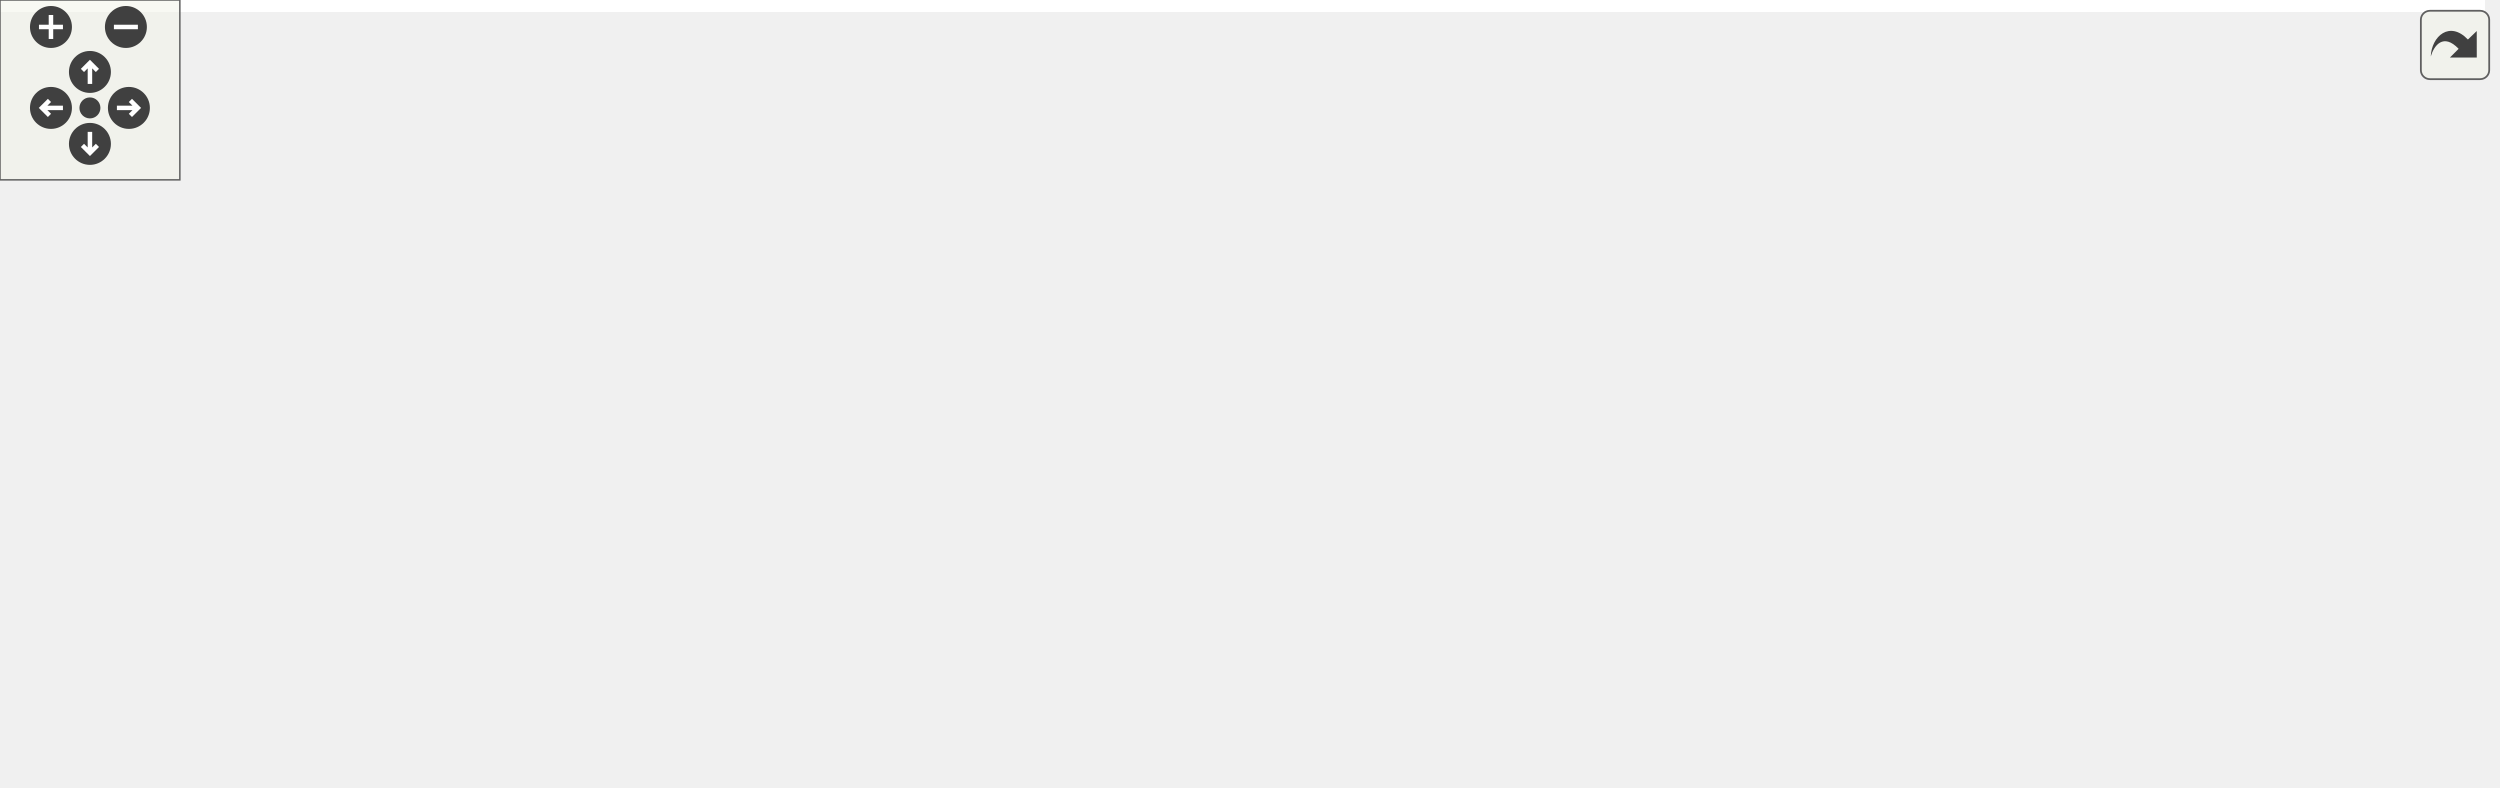
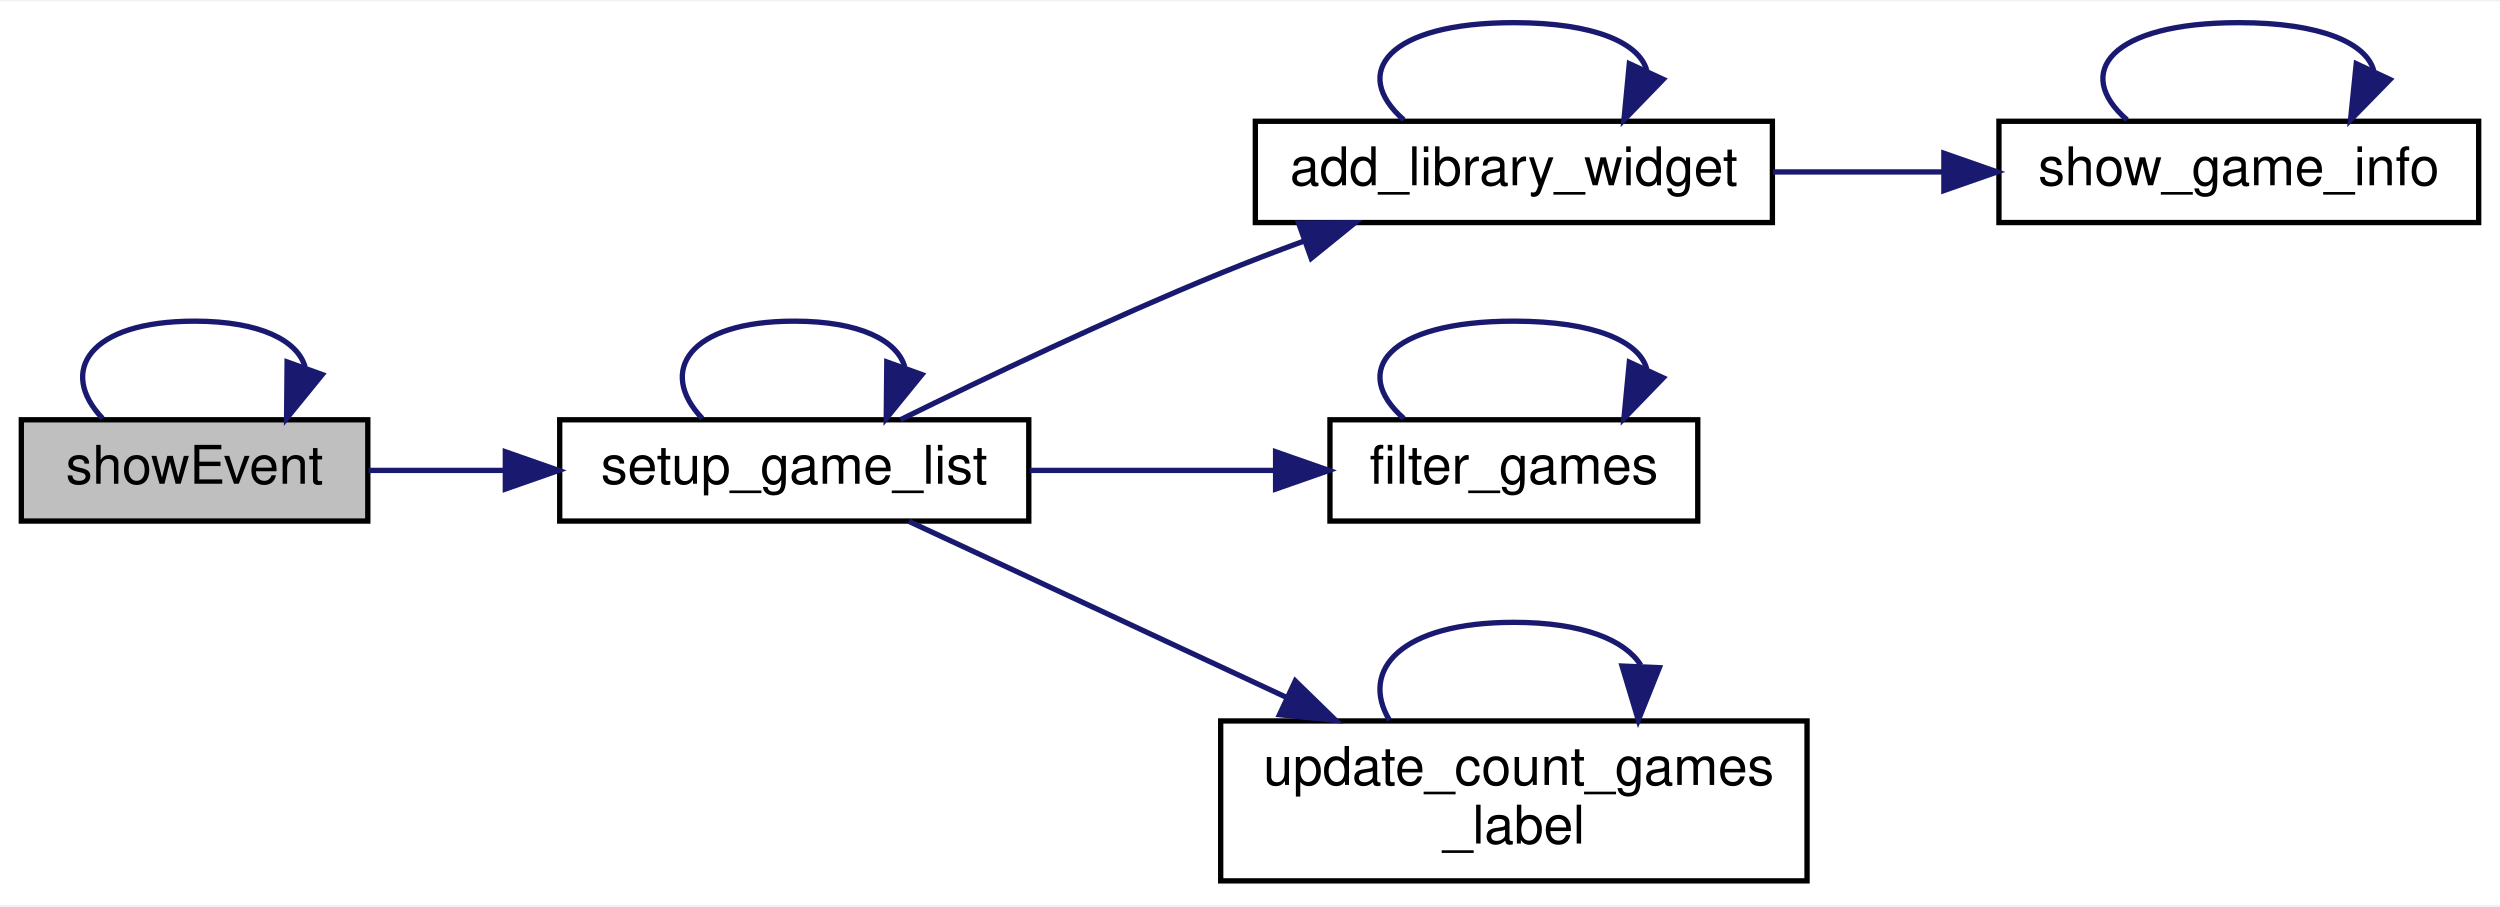
- <svg xmlns="http://www.w3.org/2000/svg" xmlns:xlink="http://www.w3.org/1999/xlink" id="main" version="1.1" xml:space="preserve">
-   <style type="text/css">
- .edge:hover path { stroke: red; }
- .edge:hover polygon { stroke: red; fill: red; }
- </style>
-   <defs>
-     <circle id="rim" cx="0" cy="0" r="7" />
-     <circle id="rim2" cx="0" cy="0" r="3.5" />
-     <g id="zoomPlus">
-       <use xlink:href="#rim" fill="#404040">
-         <set attributeName="fill" to="#808080" begin="zoomplus.mouseover" end="zoomplus.mouseout" />
-       </use>
-       <path d="M-4,0h8M0,-4v8" fill="none" stroke="white" stroke-width="1.5" pointer-events="none" />
-     </g>
-     <g id="zoomMin">
-       <use xlink:href="#rim" fill="#404040">
-         <set attributeName="fill" to="#808080" begin="zoomminus.mouseover" end="zoomminus.mouseout" />
-       </use>
-       <path d="M-4,0h8" fill="none" stroke="white" stroke-width="1.5" pointer-events="none" />
-     </g>
-     <g id="dirArrow">
-       <path fill="none" stroke="white" stroke-width="1.5" d="M0,-3.0v7 M-2.5,-0.5L0,-3.0L2.5,-0.5" />
-     </g>
-     <g id="resetDef">
-       <use xlink:href="#rim2" fill="#404040">
-         <set attributeName="fill" to="#808080" begin="reset.mouseover" end="reset.mouseout" />
-       </use>
-     </g>
-   </defs>
-   <svg id="graph" class="graph">
-     <g id="viewport">
-       <polygon fill="white" stroke="transparent" points="-4,4 -4,-202 829,-202 829,4 -4,4" />
-       <g id="node1" class="node">
-         <g id="a_node1">
-           <a xlink:title=" ">
-             <polygon fill="#bfbfbf" stroke="black" points="0,-68 0,-87 65,-87 65,-68 0,-68" />
-             <text text-anchor="middle" x="32.5" y="-75" font-family="Helvetica,sans-Serif" font-size="10.00">showEvent</text>
-           </a>
-         </g>
-       </g>
-       <g id="edge16" class="edge">
-         <path fill="none" stroke="midnightblue" d="M15.24,-87.26C6.84,-96.07 12.59,-105.5 32.5,-105.5 44.94,-105.5 51.85,-101.81 53.24,-96.9" />
-         <polygon fill="midnightblue" stroke="midnightblue" points="56.45,-95.48 49.76,-87.26 49.86,-97.85 56.45,-95.48" />
-       </g>
-       <g id="node2" class="node">
-         <g id="a_node2">
-           <a xlink:href="classrare_1_1components_1_1tabs_1_1games_1_1_games_tab.html#a37be1d1b33c53f64209fe3f0f70984a5" target="_top" xlink:title=" ">
-             <polygon fill="white" stroke="black" points="101,-68 101,-87 189,-87 189,-68 101,-68" />
-             <text text-anchor="middle" x="145" y="-75" font-family="Helvetica,sans-Serif" font-size="10.00">setup_game_list</text>
-           </a>
-         </g>
-       </g>
-       <g id="edge1" class="edge">
-         <path fill="none" stroke="midnightblue" d="M65.16,-77.5C73.14,-77.5 81.92,-77.5 90.64,-77.5" />
-         <polygon fill="midnightblue" stroke="midnightblue" points="90.8,-81 100.8,-77.5 90.8,-74 90.8,-81" />
-       </g>
-       <g id="edge13" class="edge">
-         <path fill="none" stroke="midnightblue" d="M127.74,-87.26C119.34,-96.07 125.09,-105.5 145,-105.5 157.44,-105.5 164.35,-101.81 165.74,-96.9" />
-         <polygon fill="midnightblue" stroke="midnightblue" points="168.95,-95.48 162.26,-87.26 162.36,-97.85 168.95,-95.48" />
-       </g>
-       <g id="node3" class="node">
-         <g id="a_node3">
-           <a xlink:href="classrare_1_1components_1_1tabs_1_1games_1_1_games_tab.html#a18eb918c38e326a54666699b7ba4b686" target="_top" xlink:title=" ">
-             <polygon fill="white" stroke="black" points="231.5,-124 231.5,-143 328.5,-143 328.5,-124 231.5,-124" />
-             <text text-anchor="middle" x="280" y="-131" font-family="Helvetica,sans-Serif" font-size="10.00">add_library_widget</text>
-           </a>
-         </g>
-       </g>
-       <g id="edge2" class="edge">
-         <path fill="none" stroke="midnightblue" d="M164.92,-87.01C180.78,-94.83 204.11,-105.96 225,-114.5 230.06,-116.57 235.44,-118.63 240.76,-120.58" />
-         <polygon fill="midnightblue" stroke="midnightblue" points="239.62,-123.89 250.21,-123.97 241.98,-117.3 239.62,-123.89" />
-       </g>
-       <g id="node8" class="node">
-         <g id="a_node8">
-           <a xlink:href="classrare_1_1components_1_1tabs_1_1games_1_1_games_tab.html#a8a1574526807e2c5a756f47d92de489d" target="_top" xlink:title=" ">
-             <polygon fill="white" stroke="black" points="245.5,-68 245.5,-87 314.5,-87 314.5,-68 245.5,-68" />
-             <text text-anchor="middle" x="280" y="-75" font-family="Helvetica,sans-Serif" font-size="10.00">filter_games</text>
-           </a>
-         </g>
-       </g>
-       <g id="edge11" class="edge">
-         <path fill="none" stroke="midnightblue" d="M189.18,-77.5C203.83,-77.5 220.21,-77.5 234.92,-77.5" />
-         <polygon fill="midnightblue" stroke="midnightblue" points="235.3,-81 245.3,-77.5 235.3,-74 235.3,-81" />
-       </g>
-       <g id="node9" class="node">
-         <g id="a_node9">
-           <a xlink:href="classrare_1_1components_1_1tabs_1_1games_1_1_games_tab.html#a2efffcc49dcc1c9f2d26040e865a660b" target="_top" xlink:title=" ">
-             <polygon fill="white" stroke="black" points="225,-0.5 225,-30.5 335,-30.5 335,-0.5 225,-0.5" />
-             <text text-anchor="start" x="233" y="-18.5" font-family="Helvetica,sans-Serif" font-size="10.00">update_count_games</text>
-             <text text-anchor="middle" x="280" y="-7.5" font-family="Helvetica,sans-Serif" font-size="10.00">_label</text>
-           </a>
-         </g>
-       </g>
-       <g id="edge14" class="edge">
-         <path fill="none" stroke="midnightblue" d="M166.49,-67.95C185.34,-59.16 213.86,-45.87 237.47,-34.86" />
-         <polygon fill="midnightblue" stroke="midnightblue" points="238.99,-38.01 246.57,-30.62 236.03,-31.67 238.99,-38.01" />
-       </g>
-       <g id="edge3" class="edge">
-         <path fill="none" stroke="midnightblue" d="M259.35,-143.26C249.3,-152.07 256.18,-161.5 280,-161.5 295.26,-161.5 303.57,-157.63 304.93,-152.53" />
-         <polygon fill="midnightblue" stroke="midnightblue" points="308.02,-150.87 300.65,-143.26 301.66,-153.8 308.02,-150.87" />
-       </g>
-       <g id="node4" class="node">
-         <g id="a_node4">
-           <a xlink:href="classrare_1_1components_1_1tabs_1_1store_1_1_shop.html#adce81273b921608423370102d510bcab" target="_top" xlink:title=" ">
-             <polygon fill="white" stroke="black" points="371,-149.5 371,-179.5 507,-179.5 507,-149.5 371,-149.5" />
-             <text text-anchor="start" x="379" y="-167.5" font-family="Helvetica,sans-Serif" font-size="10.00">rare.components.tabs.store.</text>
-             <text text-anchor="middle" x="439" y="-156.5" font-family="Helvetica,sans-Serif" font-size="10.00">Shop.show_game_info</text>
-           </a>
-         </g>
-       </g>
-       <g id="edge4" class="edge">
-         <path fill="none" stroke="midnightblue" d="M328.53,-142.89C338.76,-144.9 349.82,-147.09 360.85,-149.27" />
-         <polygon fill="midnightblue" stroke="midnightblue" points="360.45,-152.75 370.94,-151.26 361.8,-145.89 360.45,-152.75" />
-       </g>
-       <g id="node7" class="node">
-         <g id="a_node7">
-           <a xlink:href="classrare_1_1components_1_1tabs_1_1games_1_1_games_tab.html#a09ad02746b43edc7bbeade971378aa4e" target="_top" xlink:title=" ">
-             <polygon fill="white" stroke="black" points="394,-93 394,-112 484,-112 484,-93 394,-93" />
-             <text text-anchor="middle" x="439" y="-100" font-family="Helvetica,sans-Serif" font-size="10.00">show_game_info</text>
-           </a>
-         </g>
-       </g>
-       <g id="edge9" class="edge">
-         <path fill="none" stroke="midnightblue" d="M328.53,-124.11C345.96,-120.67 365.83,-116.75 383.8,-113.2" />
-         <polygon fill="midnightblue" stroke="midnightblue" points="384.71,-116.59 393.85,-111.22 383.36,-109.72 384.71,-116.59" />
-       </g>
-       <g id="edge8" class="edge">
-         <path fill="none" stroke="midnightblue" d="M411.47,-179.66C404.83,-189.06 414,-198 439,-198 454.23,-198 463.59,-194.68 467.07,-189.96" />
-         <polygon fill="midnightblue" stroke="midnightblue" points="470.55,-189.46 466.53,-179.66 463.56,-189.83 470.55,-189.46" />
-       </g>
-       <g id="node5" class="node">
-         <g id="a_node5">
-           <a xlink:href="classrare_1_1lgndr_1_1glue_1_1monkeys_1_1_lgndr_indirect_logger.html#a98a895468c8036bb8122dd2c568d91e7" target="_top" xlink:title=" ">
-             <polygon fill="white" stroke="black" points="543,-149.5 543,-179.5 665,-179.5 665,-149.5 543,-149.5" />
-             <text text-anchor="start" x="551" y="-167.5" font-family="Helvetica,sans-Serif" font-size="10.00">rare.lgndr.glue.monkeys.</text>
-             <text text-anchor="middle" x="604" y="-156.5" font-family="Helvetica,sans-Serif" font-size="10.00">LgndrIndirectLogger.info</text>
-           </a>
-         </g>
-       </g>
-       <g id="edge5" class="edge">
-         <path fill="none" stroke="midnightblue" d="M507.24,-164.5C515.66,-164.5 524.28,-164.5 532.74,-164.5" />
-         <polygon fill="midnightblue" stroke="midnightblue" points="532.96,-168 542.96,-164.5 532.96,-161 532.96,-168" />
-       </g>
-       <g id="edge7" class="edge">
-         <path fill="none" stroke="midnightblue" d="M576.47,-179.66C569.83,-189.06 579,-198 604,-198 619.23,-198 628.59,-194.68 632.07,-189.96" />
-         <polygon fill="midnightblue" stroke="midnightblue" points="635.55,-189.46 631.53,-179.66 628.56,-189.83 635.55,-189.46" />
-       </g>
-       <g id="node6" class="node">
-         <g id="a_node6">
-           <a xlink:href="classrare_1_1lgndr_1_1glue_1_1monkeys_1_1_lgndr_indirect_logger.html#a66bb1af90088807e5445bcf242390463" target="_top" xlink:title=" ">
-             <polygon fill="white" stroke="black" points="701,-149.5 701,-179.5 825,-179.5 825,-149.5 701,-149.5" />
-             <text text-anchor="start" x="709" y="-167.5" font-family="Helvetica,sans-Serif" font-size="10.00">rare.lgndr.glue.monkeys.</text>
-             <text text-anchor="middle" x="763" y="-156.5" font-family="Helvetica,sans-Serif" font-size="10.00">LgndrIndirectLogger._log</text>
-           </a>
-         </g>
-       </g>
-       <g id="edge6" class="edge">
-         <path fill="none" stroke="midnightblue" d="M665.25,-164.5C673.55,-164.5 682.14,-164.5 690.61,-164.5" />
-         <polygon fill="midnightblue" stroke="midnightblue" points="690.87,-168 700.87,-164.5 690.87,-161 690.87,-168" />
-       </g>
-       <g id="edge10" class="edge">
-         <path fill="none" stroke="midnightblue" d="M414.65,-112.26C402.8,-121.07 410.92,-130.5 439,-130.5 457.43,-130.5 467.26,-126.44 468.49,-121.15" />
-         <polygon fill="midnightblue" stroke="midnightblue" points="471.39,-119.16 463.35,-112.26 465.32,-122.67 471.39,-119.16" />
-       </g>
-       <g id="edge12" class="edge">
-         <path fill="none" stroke="midnightblue" d="M259.35,-87.26C249.3,-96.07 256.18,-105.5 280,-105.5 295.26,-105.5 303.57,-101.63 304.93,-96.53" />
-         <polygon fill="midnightblue" stroke="midnightblue" points="308.02,-94.87 300.65,-87.26 301.66,-97.8 308.02,-94.87" />
-       </g>
-       <g id="edge15" class="edge">
-         <path fill="none" stroke="midnightblue" d="M256.65,-30.66C251.02,-40.06 258.8,-49 280,-49 292.92,-49 300.86,-45.68 303.81,-40.96" />
-         <polygon fill="midnightblue" stroke="midnightblue" points="307.29,-40.49 303.35,-30.66 300.3,-40.8 307.29,-40.49" />
+ <svg xmlns="http://www.w3.org/2000/svg" xmlns:xlink="http://www.w3.org/1999/xlink" width="469pt" height="170pt" viewBox="0.00 0.00 469.00 169.50">
+   <g id="graph0" class="graph" transform="scale(1 1) rotate(0) translate(4 165.5)">
+     <polygon fill="white" stroke="transparent" points="-4,4 -4,-165.5 465,-165.5 465,4 -4,4" />
+     <g id="node1" class="node">
+       <g id="a_node1">
+         <a xlink:title=" ">
+           <polygon fill="#bfbfbf" stroke="black" points="0,-68 0,-87 65,-87 65,-68 0,-68" />
+           <text text-anchor="middle" x="32.5" y="-75" font-family="Helvetica,sans-Serif" font-size="10.00">showEvent</text>
+         </a>
      </g>
    </g>
-   </svg>
-   <g id="navigator" transform="translate(0 0)" fill="#404254">
-     <rect fill="#f2f5e9" fill-opacity="0.5" stroke="#606060" stroke-width=".5" x="0" y="0" width="60" height="60" />
-     <use id="zoomplus" xlink:href="#zoomPlus" x="17" y="9" />
-     <use id="zoomminus" xlink:href="#zoomMin" x="42" y="9" />
-     <use id="reset" xlink:href="#resetDef" x="30" y="36" />
-     <g id="arrowUp" xlink:href="#dirArrow" transform="translate(30 24)">
-       <use xlink:href="#rim" fill="#404040">
-         <set attributeName="fill" to="#808080" begin="arrowUp.mouseover" end="arrowUp.mouseout" />
-       </use>
-       <path fill="none" stroke="white" stroke-width="1.5" d="M0,-3.0v7 M-2.5,-0.5L0,-3.0L2.5,-0.5" />
+     <g id="edge11" class="edge">
+       <path fill="none" stroke="midnightblue" d="M15.24,-87.26C6.84,-96.07 12.59,-105.5 32.5,-105.5 44.94,-105.5 51.85,-101.81 53.24,-96.9" />
+       <polygon fill="midnightblue" stroke="midnightblue" points="56.45,-95.48 49.76,-87.26 49.86,-97.85 56.45,-95.48" />
    </g>
-     <g id="arrowRight" xlink:href="#dirArrow" transform="rotate(90) translate(36 -43)">
-       <use xlink:href="#rim" fill="#404040">
-         <set attributeName="fill" to="#808080" begin="arrowRight.mouseover" end="arrowRight.mouseout" />
-       </use>
-       <path fill="none" stroke="white" stroke-width="1.5" d="M0,-3.0v7 M-2.5,-0.5L0,-3.0L2.5,-0.5" />
+     <g id="node2" class="node">
+       <g id="a_node2">
+         <a xlink:href="classrare_1_1components_1_1tabs_1_1games_1_1_games_tab.html#a37be1d1b33c53f64209fe3f0f70984a5" target="_top" xlink:title=" ">
+           <polygon fill="white" stroke="black" points="101,-68 101,-87 189,-87 189,-68 101,-68" />
+           <text text-anchor="middle" x="145" y="-75" font-family="Helvetica,sans-Serif" font-size="10.00">setup_game_list</text>
+         </a>
+       </g>
    </g>
-     <g id="arrowDown" xlink:href="#dirArrow" transform="rotate(180) translate(-30 -48)">
-       <use xlink:href="#rim" fill="#404040">
-         <set attributeName="fill" to="#808080" begin="arrowDown.mouseover" end="arrowDown.mouseout" />
-       </use>
-       <path fill="none" stroke="white" stroke-width="1.5" d="M0,-3.0v7 M-2.5,-0.5L0,-3.0L2.5,-0.5" />
+     <g id="edge1" class="edge">
+       <path fill="none" stroke="midnightblue" d="M65.16,-77.5C73.14,-77.5 81.92,-77.5 90.64,-77.5" />
+       <polygon fill="midnightblue" stroke="midnightblue" points="90.8,-81 100.8,-77.5 90.8,-74 90.8,-81" />
    </g>
-     <g id="arrowLeft" xlink:href="#dirArrow" transform="rotate(270) translate(-36 17)">
-       <use xlink:href="#rim" fill="#404040">
-         <set attributeName="fill" to="#808080" begin="arrowLeft.mouseover" end="arrowLeft.mouseout" />
-       </use>
-       <path fill="none" stroke="white" stroke-width="1.5" d="M0,-3.0v7 M-2.5,-0.5L0,-3.0L2.5,-0.5" />
+     <g id="edge8" class="edge">
+       <path fill="none" stroke="midnightblue" d="M127.74,-87.26C119.34,-96.07 125.09,-105.5 145,-105.5 157.44,-105.5 164.35,-101.81 165.74,-96.9" />
+       <polygon fill="midnightblue" stroke="midnightblue" points="168.95,-95.48 162.26,-87.26 162.36,-97.85 168.95,-95.48" />
+     </g>
+     <g id="node3" class="node">
+       <g id="a_node3">
+         <a xlink:href="classrare_1_1components_1_1tabs_1_1games_1_1_games_tab.html#a18eb918c38e326a54666699b7ba4b686" target="_top" xlink:title=" ">
+           <polygon fill="white" stroke="black" points="231.5,-124 231.5,-143 328.5,-143 328.5,-124 231.5,-124" />
+           <text text-anchor="middle" x="280" y="-131" font-family="Helvetica,sans-Serif" font-size="10.00">add_library_widget</text>
+         </a>
+       </g>
+     </g>
+     <g id="edge2" class="edge">
+       <path fill="none" stroke="midnightblue" d="M164.92,-87.01C180.78,-94.83 204.11,-105.96 225,-114.5 230.06,-116.57 235.44,-118.63 240.76,-120.58" />
+       <polygon fill="midnightblue" stroke="midnightblue" points="239.62,-123.89 250.21,-123.97 241.98,-117.3 239.62,-123.89" />
+     </g>
+     <g id="node5" class="node">
+       <g id="a_node5">
+         <a xlink:href="classrare_1_1components_1_1tabs_1_1games_1_1_games_tab.html#a8a1574526807e2c5a756f47d92de489d" target="_top" xlink:title=" ">
+           <polygon fill="white" stroke="black" points="245.5,-68 245.5,-87 314.5,-87 314.5,-68 245.5,-68" />
+           <text text-anchor="middle" x="280" y="-75" font-family="Helvetica,sans-Serif" font-size="10.00">filter_games</text>
+         </a>
+       </g>
+     </g>
+     <g id="edge6" class="edge">
+       <path fill="none" stroke="midnightblue" d="M189.18,-77.5C203.83,-77.5 220.21,-77.5 234.92,-77.5" />
+       <polygon fill="midnightblue" stroke="midnightblue" points="235.3,-81 245.3,-77.5 235.3,-74 235.3,-81" />
+     </g>
+     <g id="node6" class="node">
+       <g id="a_node6">
+         <a xlink:href="classrare_1_1components_1_1tabs_1_1games_1_1_games_tab.html#a2efffcc49dcc1c9f2d26040e865a660b" target="_top" xlink:title=" ">
+           <polygon fill="white" stroke="black" points="225,-0.5 225,-30.5 335,-30.5 335,-0.5 225,-0.5" />
+           <text text-anchor="start" x="233" y="-18.5" font-family="Helvetica,sans-Serif" font-size="10.00">update_count_games</text>
+           <text text-anchor="middle" x="280" y="-7.5" font-family="Helvetica,sans-Serif" font-size="10.00">_label</text>
+         </a>
+       </g>
+     </g>
+     <g id="edge9" class="edge">
+       <path fill="none" stroke="midnightblue" d="M166.49,-67.95C185.34,-59.16 213.86,-45.87 237.47,-34.86" />
+       <polygon fill="midnightblue" stroke="midnightblue" points="238.99,-38.01 246.57,-30.62 236.03,-31.67 238.99,-38.01" />
+     </g>
+     <g id="edge3" class="edge">
+       <path fill="none" stroke="midnightblue" d="M259.35,-143.26C249.3,-152.07 256.18,-161.5 280,-161.5 295.26,-161.5 303.57,-157.63 304.93,-152.53" />
+       <polygon fill="midnightblue" stroke="midnightblue" points="308.02,-150.87 300.65,-143.26 301.66,-153.8 308.02,-150.87" />
+     </g>
+     <g id="node4" class="node">
+       <g id="a_node4">
+         <a xlink:href="classrare_1_1components_1_1tabs_1_1games_1_1_games_tab.html#a09ad02746b43edc7bbeade971378aa4e" target="_top" xlink:title=" ">
+           <polygon fill="white" stroke="black" points="371,-124 371,-143 461,-143 461,-124 371,-124" />
+           <text text-anchor="middle" x="416" y="-131" font-family="Helvetica,sans-Serif" font-size="10.00">show_game_info</text>
+         </a>
+       </g>
+     </g>
+     <g id="edge4" class="edge">
+       <path fill="none" stroke="midnightblue" d="M328.62,-133.5C339,-133.5 350.05,-133.5 360.66,-133.5" />
+       <polygon fill="midnightblue" stroke="midnightblue" points="360.67,-137 370.67,-133.5 360.67,-130 360.67,-137" />
+     </g>
+     <g id="edge5" class="edge">
+       <path fill="none" stroke="midnightblue" d="M395.04,-143.26C384.84,-152.07 391.83,-161.5 416,-161.5 431.49,-161.5 439.92,-157.63 441.3,-152.53" />
+       <polygon fill="midnightblue" stroke="midnightblue" points="444.37,-150.83 436.96,-143.26 438.03,-153.8 444.37,-150.83" />
+     </g>
+     <g id="edge7" class="edge">
+       <path fill="none" stroke="midnightblue" d="M259.35,-87.26C249.3,-96.07 256.18,-105.5 280,-105.5 295.26,-105.5 303.57,-101.63 304.93,-96.53" />
+       <polygon fill="midnightblue" stroke="midnightblue" points="308.02,-94.87 300.65,-87.26 301.66,-97.8 308.02,-94.87" />
+     </g>
+     <g id="edge10" class="edge">
+       <path fill="none" stroke="midnightblue" d="M256.65,-30.66C251.02,-40.06 258.8,-49 280,-49 292.92,-49 300.86,-45.68 303.81,-40.96" />
+       <polygon fill="midnightblue" stroke="midnightblue" points="307.29,-40.49 303.35,-30.66 300.3,-40.8 307.29,-40.49" />
    </g>
  </g>
-   <svg viewBox="0 0 15 15" width="100%" height="30px" preserveAspectRatio="xMaxYMin meet">
-     <g id="arrow_out" transform="scale(0.3 0.3)">
-       <a xlink:href="classrare_1_1components_1_1tabs_1_1games_1_1_games_tab_a5b6a943cccc85daffddbc61bb1b9345d_cgraph_org.svg" target="_base">
-         <rect id="button" ry="5" rx="5" y="6" x="6" height="38" width="38" fill="#f2f5e9" fill-opacity="0.5" stroke="#606060" stroke-width="1.0" />
-         <path id="arrow" d="M 11.5,31.437 C 11.94,20.098 22.043,11.323 32.159,21.979 L 37.069,17.246 C 37.069,17.246 37.088,32 37.088,32 L 22.16,31.978 C 22.16,31.978 26.998,27.14 26.998,27.14 C 18.529,18.264 13.292,25.23 11.5,31.437 z" style="fill:#404040;" />
-       </a>
-     </g>
-   </svg>
</svg>
